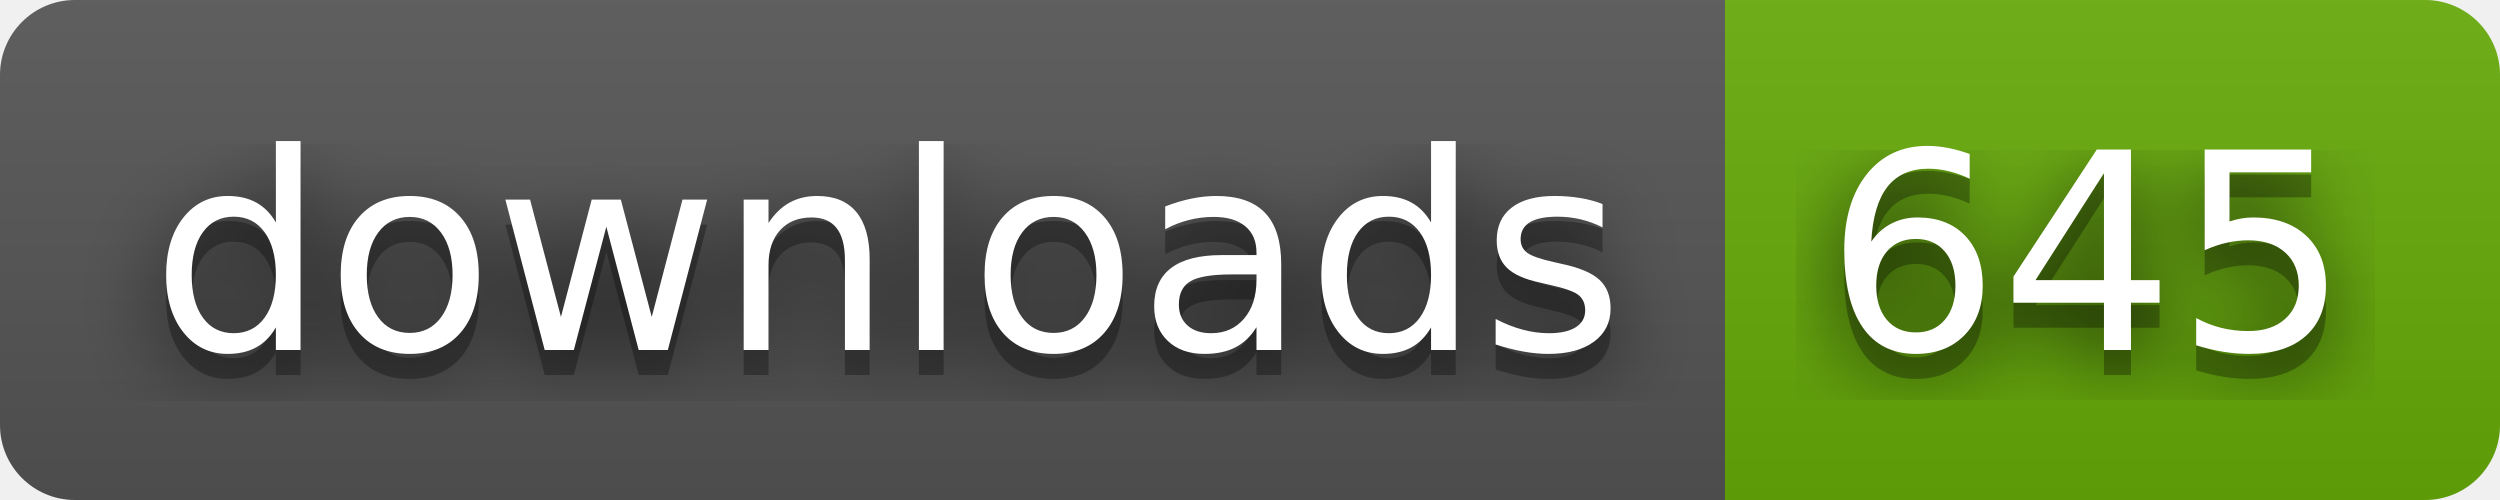
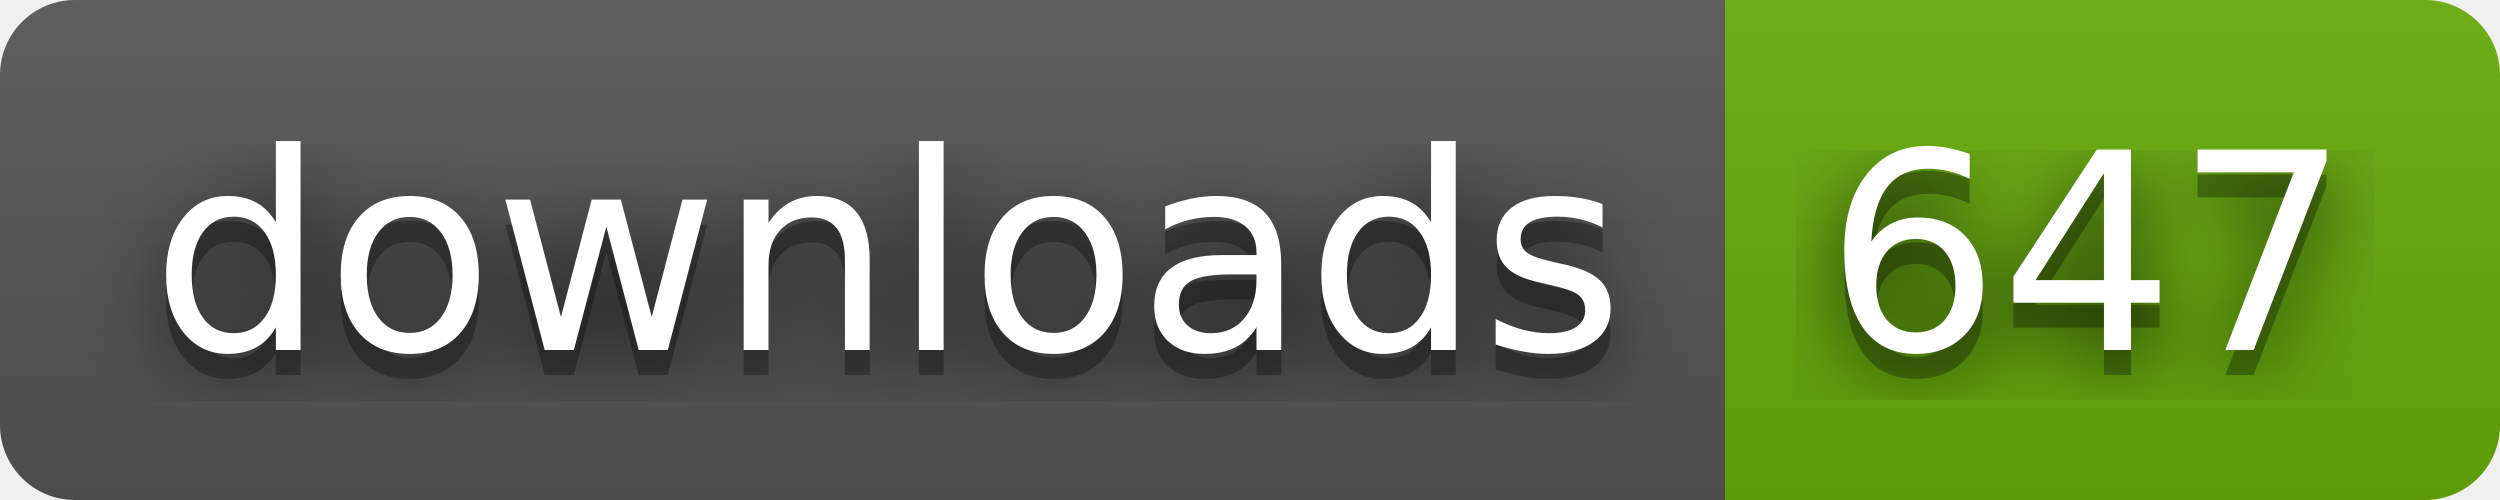
- <svg xmlns="http://www.w3.org/2000/svg" width="100" height="20" role="img" aria-label="downloads: 645">
+ <svg xmlns="http://www.w3.org/2000/svg" width="100" height="20" role="img" aria-label="downloads: 647">
  <filter id="blur">
    <feGaussianBlur stdDeviation="16" />
  </filter>
  <linearGradient id="s" x2="0" y2="100%">
    <stop offset="0" stop-color="#bbb" stop-opacity=".1" />
    <stop offset="1" stop-opacity=".1" />
  </linearGradient>
  <clipPath id="r">
    <rect width="100" height="20" rx="3" />
  </clipPath>
  <g clip-path="url(#r)">
    <rect width="69" height="20" fill="#555" />
    <rect x="69" width="31" height="20" fill="#67ac09" />
    <rect width="100" height="20" fill="url(#s)" />
  </g>
  <g fill="#fff" text-anchor="middle" font-family="Verdana,Geneva,DejaVu Sans,sans-serif" text-rendering="geometricPrecision" font-size="110">
    <g transform="scale(.1)">
      <g aria-hidden="true" fill="#010101">
        <text x="355" y="150" fill-opacity=".8" filter="url(#blur)" textLength="590">downloads</text>
        <text x="355" y="150" fill-opacity=".3" textLength="590">downloads</text>
      </g>
      <text x="355" y="140" textLength="590">downloads</text>
    </g>
    <g transform="scale(.1)">
      <g aria-hidden="true" fill="#010101">
-         <text x="835" y="150" fill-opacity=".8" filter="url(#blur)" textLength="210">645</text>
-         <text x="835" y="150" fill-opacity=".3" textLength="210">645</text>
+         <text x="835" y="150" fill-opacity=".8" filter="url(#blur)" textLength="210">647</text>
+         <text x="835" y="150" fill-opacity=".3" textLength="210">647</text>
      </g>
-       <text x="835" y="140" textLength="210">645</text>
+       <text x="835" y="140" textLength="210">647</text>
    </g>
  </g>
</svg>
